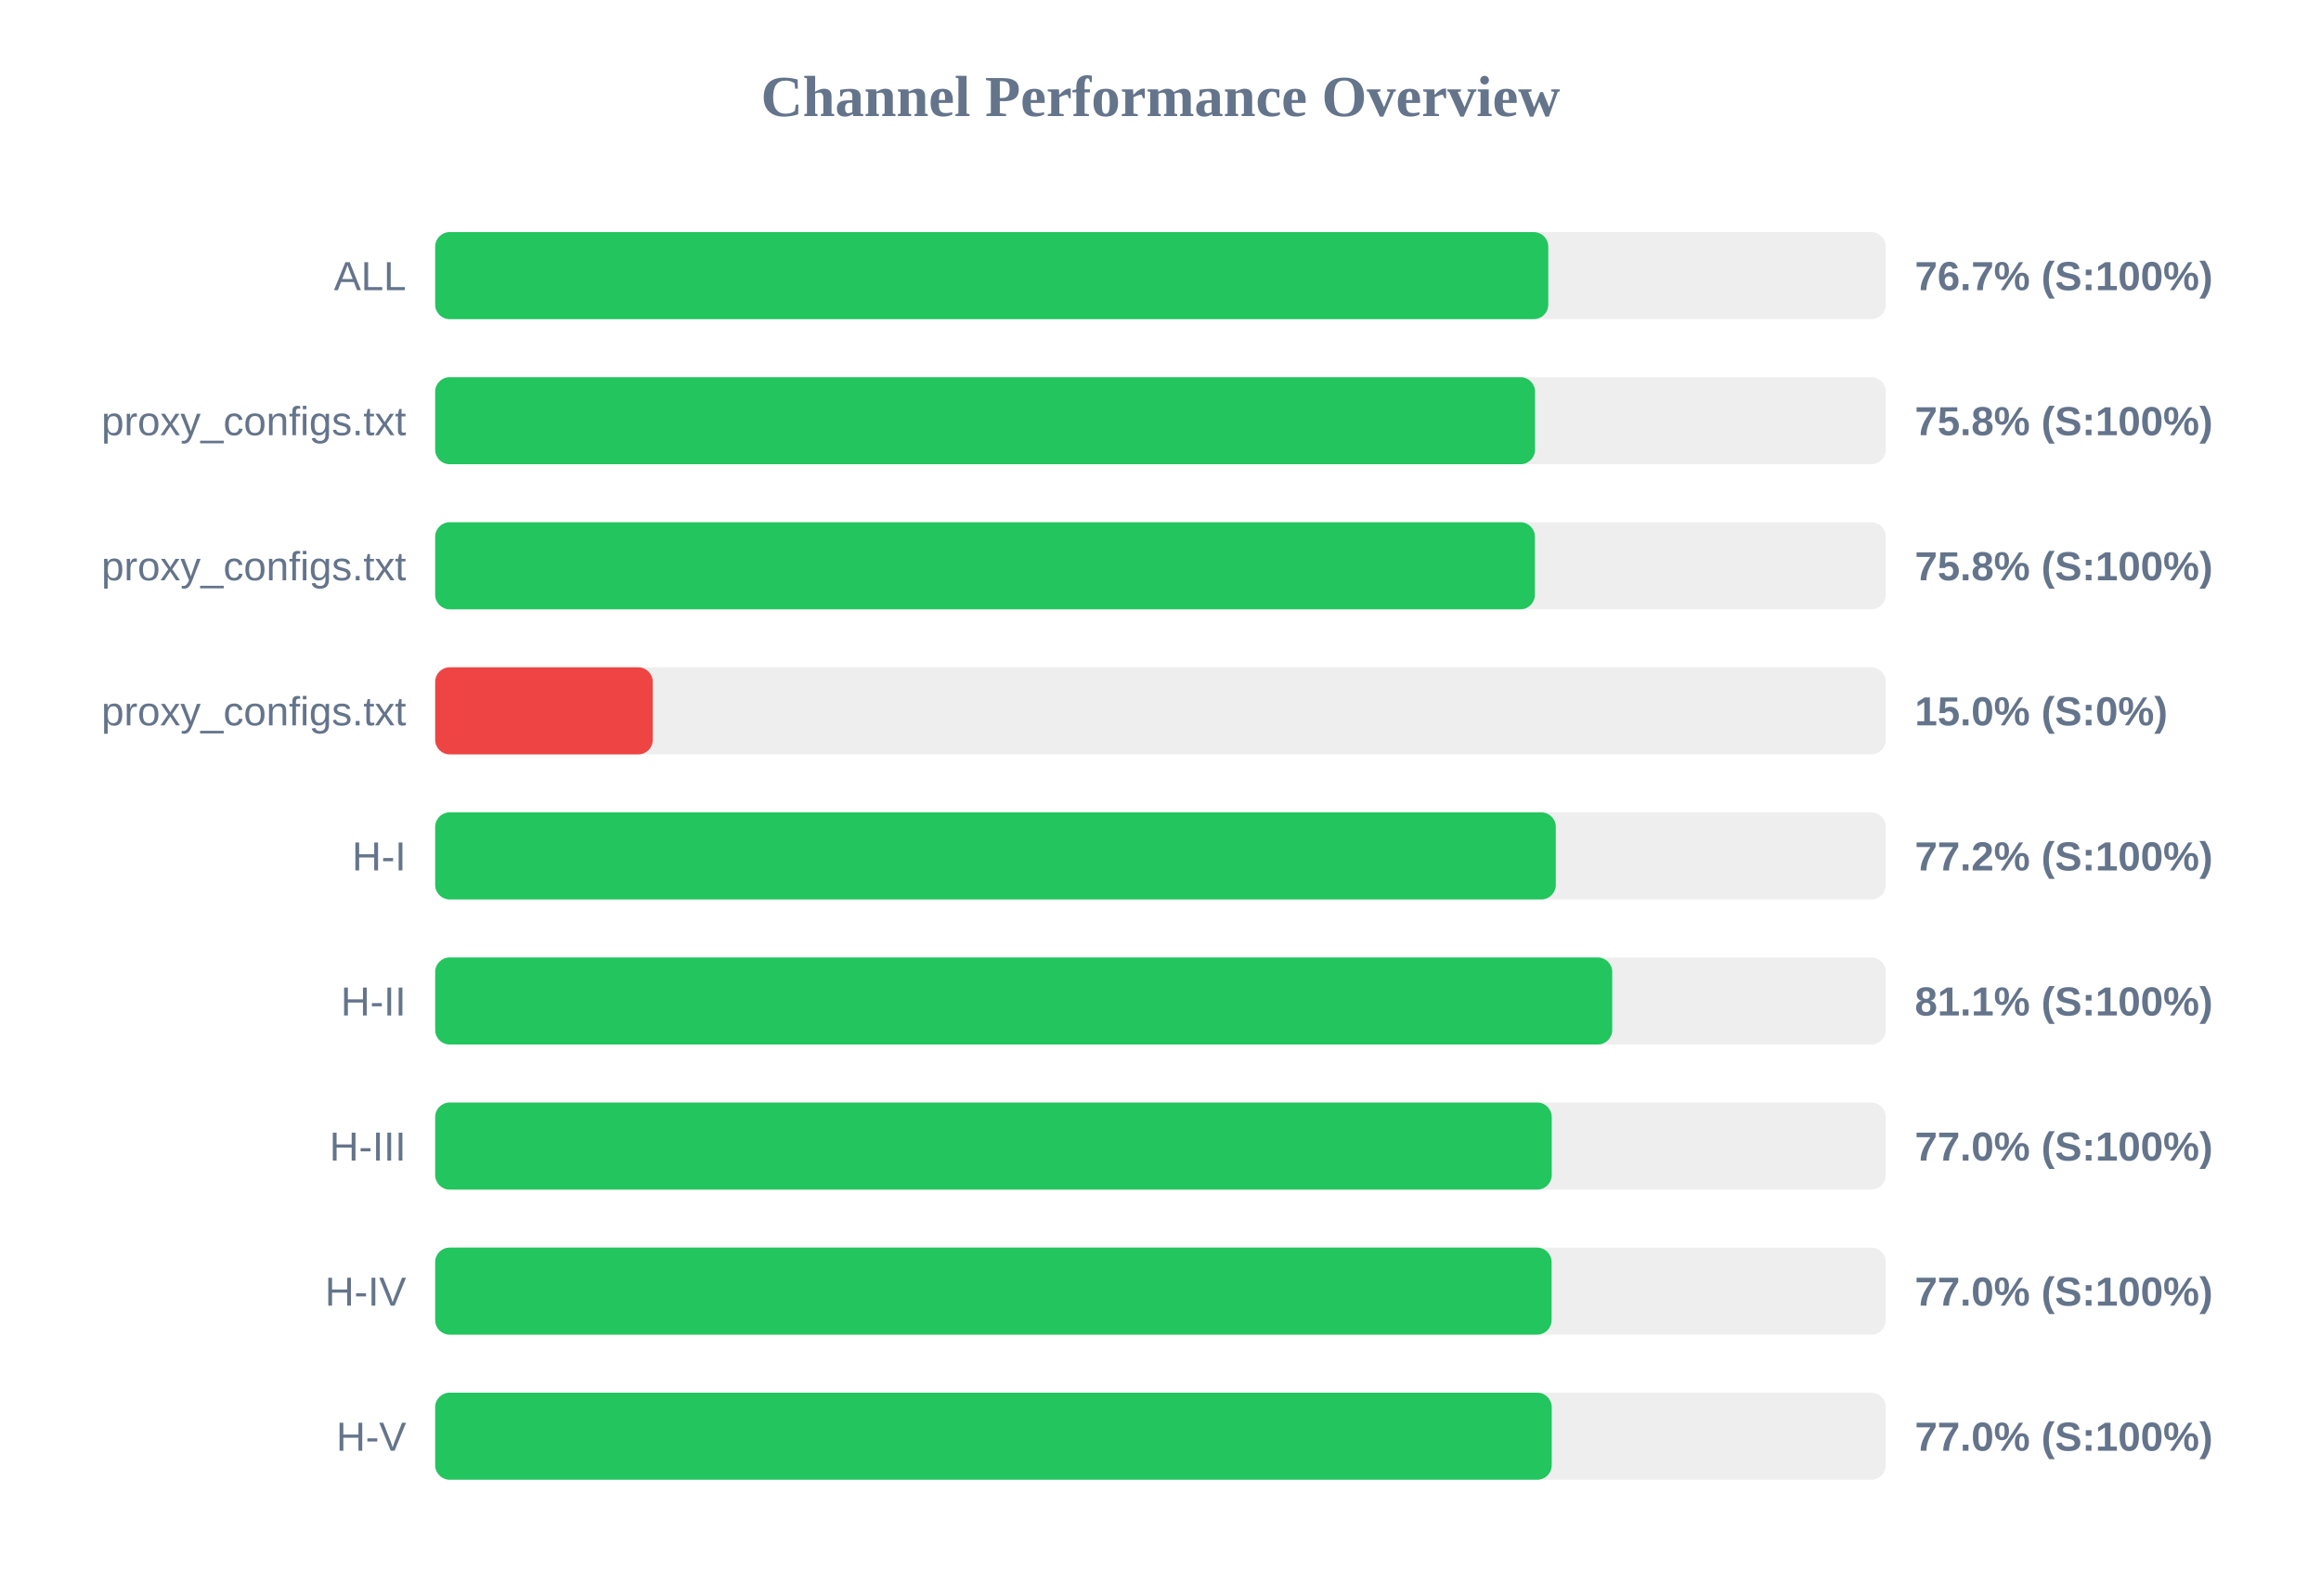
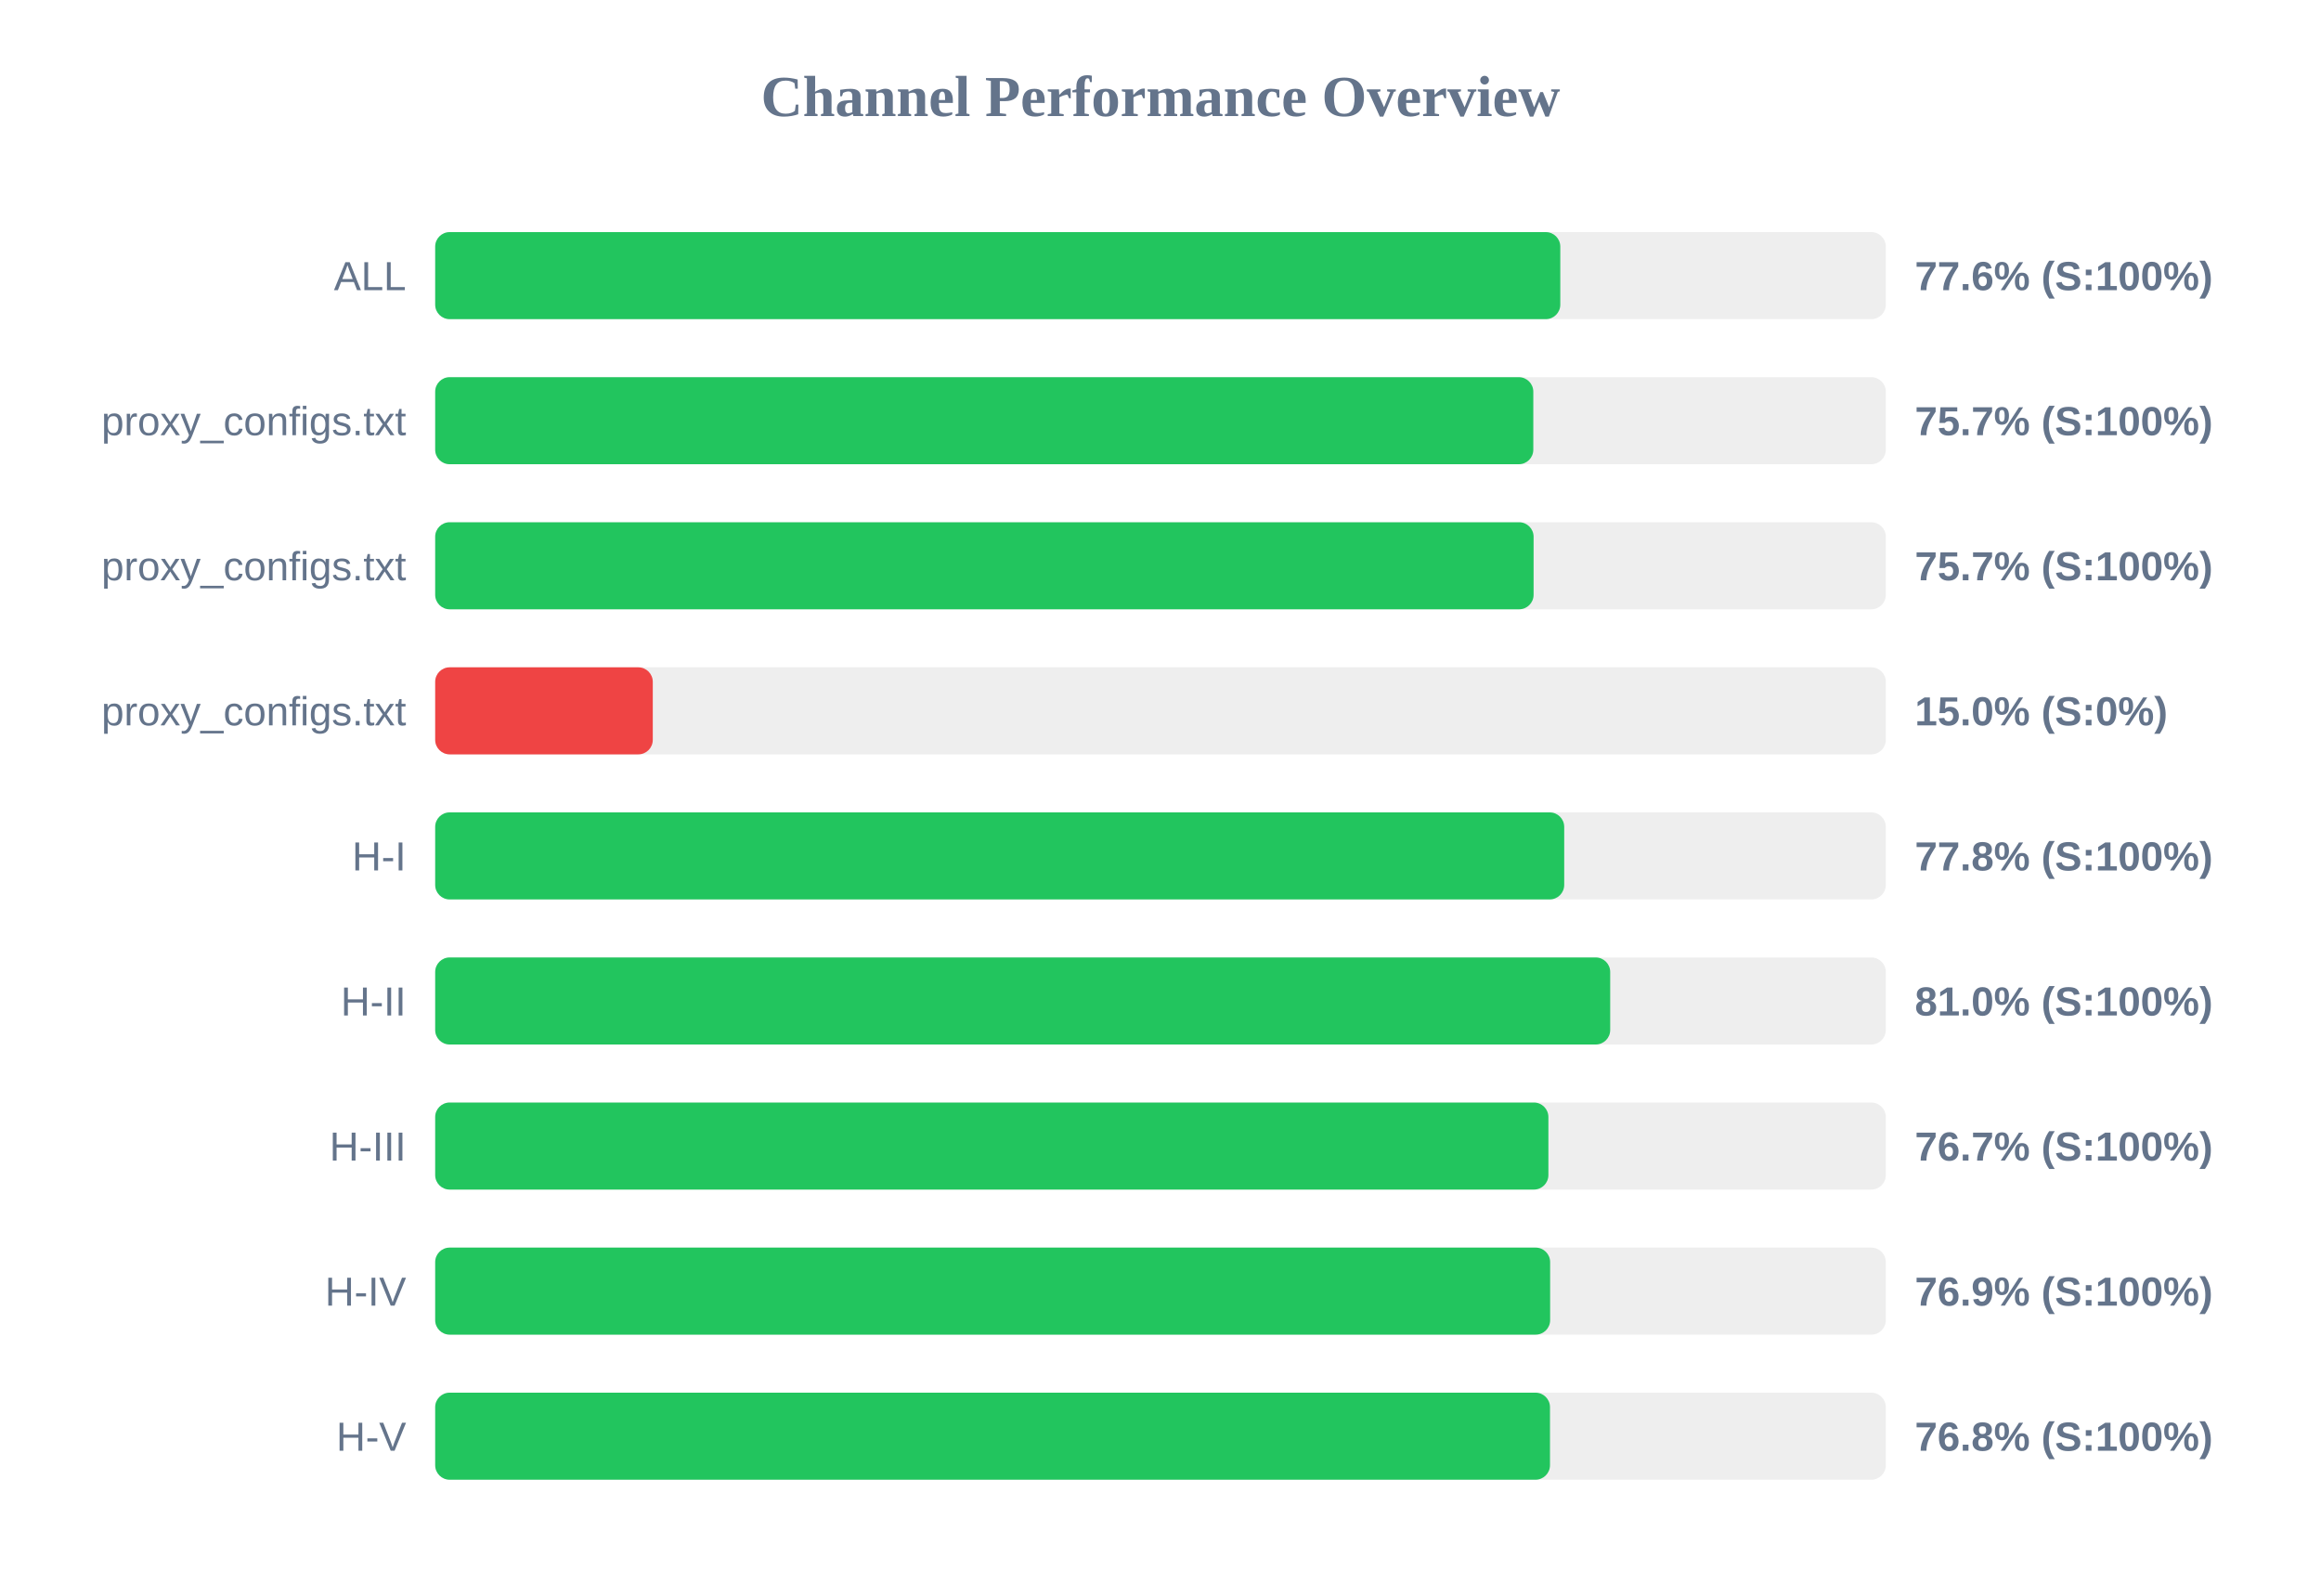
<svg xmlns="http://www.w3.org/2000/svg" width="800" height="550" version="1.1">
  <style>
        .row { font: 14px Arial; fill: #64748b; }
        .score { font: bold 14px Arial; fill: #64748b; }
    </style>
  <text x="400" y="40" text-anchor="middle" font-size="20px" font-weight="bold" fill="#64748b">Channel Performance Overview</text>
  <rect x="150" y="80" width="500" height="30" fill="#eee" rx="5" />
-   <rect x="150" y="80" width="383.65" height="30" fill="#22c55e" rx="5" />
+   <rect x="150" y="80" width="387.8" height="30" fill="#22c55e" rx="5" />
  <text x="140" y="100" text-anchor="end" class="row">ALL</text>
-   <text x="660" y="100" text-anchor="start" class="score">76.7% (S:100%)</text>
+   <text x="660" y="100" text-anchor="start" class="score">77.6% (S:100%)</text>
  <rect x="150" y="130" width="500" height="30" fill="#eee" rx="5" />
-   <rect x="150" y="130" width="379.1" height="30" fill="#22c55e" rx="5" />
+   <rect x="150" y="130" width="378.5" height="30" fill="#22c55e" rx="5" />
  <text x="140" y="150" text-anchor="end" class="row">proxy_configs.txt</text>
-   <text x="660" y="150" text-anchor="start" class="score">75.8% (S:100%)</text>
+   <text x="660" y="150" text-anchor="start" class="score">75.7% (S:100%)</text>
  <rect x="150" y="180" width="500" height="30" fill="#eee" rx="5" />
-   <rect x="150" y="180" width="379.05" height="30" fill="#22c55e" rx="5" />
+   <rect x="150" y="180" width="378.6" height="30" fill="#22c55e" rx="5" />
  <text x="140" y="200" text-anchor="end" class="row">proxy_configs.txt</text>
-   <text x="660" y="200" text-anchor="start" class="score">75.8% (S:100%)</text>
+   <text x="660" y="200" text-anchor="start" class="score">75.7% (S:100%)</text>
  <rect x="150" y="230" width="500" height="30" fill="#eee" rx="5" />
  <rect x="150" y="230" width="75.0" height="30" fill="#ef4444" rx="5" />
  <text x="140" y="250" text-anchor="end" class="row">proxy_configs.txt</text>
  <text x="660" y="250" text-anchor="start" class="score">15.0% (S:0%)</text>
  <rect x="150" y="280" width="500" height="30" fill="#eee" rx="5" />
-   <rect x="150" y="280" width="386.25" height="30" fill="#22c55e" rx="5" />
+   <rect x="150" y="280" width="389.15" height="30" fill="#22c55e" rx="5" />
  <text x="140" y="300" text-anchor="end" class="row">H-I</text>
-   <text x="660" y="300" text-anchor="start" class="score">77.2% (S:100%)</text>
+   <text x="660" y="300" text-anchor="start" class="score">77.8% (S:100%)</text>
  <rect x="150" y="330" width="500" height="30" fill="#eee" rx="5" />
-   <rect x="150" y="330" width="405.7" height="30" fill="#22c55e" rx="5" />
+   <rect x="150" y="330" width="405.0" height="30" fill="#22c55e" rx="5" />
  <text x="140" y="350" text-anchor="end" class="row">H-II</text>
-   <text x="660" y="350" text-anchor="start" class="score">81.1% (S:100%)</text>
+   <text x="660" y="350" text-anchor="start" class="score">81.0% (S:100%)</text>
  <rect x="150" y="380" width="500" height="30" fill="#eee" rx="5" />
-   <rect x="150" y="380" width="384.85" height="30" fill="#22c55e" rx="5" />
+   <rect x="150" y="380" width="383.7" height="30" fill="#22c55e" rx="5" />
  <text x="140" y="400" text-anchor="end" class="row">H-III</text>
-   <text x="660" y="400" text-anchor="start" class="score">77.0% (S:100%)</text>
+   <text x="660" y="400" text-anchor="start" class="score">76.7% (S:100%)</text>
  <rect x="150" y="430" width="500" height="30" fill="#eee" rx="5" />
-   <rect x="150" y="430" width="384.8" height="30" fill="#22c55e" rx="5" />
+   <rect x="150" y="430" width="384.3" height="30" fill="#22c55e" rx="5" />
  <text x="140" y="450" text-anchor="end" class="row">H-IV</text>
-   <text x="660" y="450" text-anchor="start" class="score">77.0% (S:100%)</text>
+   <text x="660" y="450" text-anchor="start" class="score">76.9% (S:100%)</text>
  <rect x="150" y="480" width="500" height="30" fill="#eee" rx="5" />
-   <rect x="150" y="480" width="384.85" height="30" fill="#22c55e" rx="5" />
+   <rect x="150" y="480" width="384.25" height="30" fill="#22c55e" rx="5" />
  <text x="140" y="500" text-anchor="end" class="row">H-V</text>
-   <text x="660" y="500" text-anchor="start" class="score">77.0% (S:100%)</text>
+   <text x="660" y="500" text-anchor="start" class="score">76.8% (S:100%)</text>
</svg>
